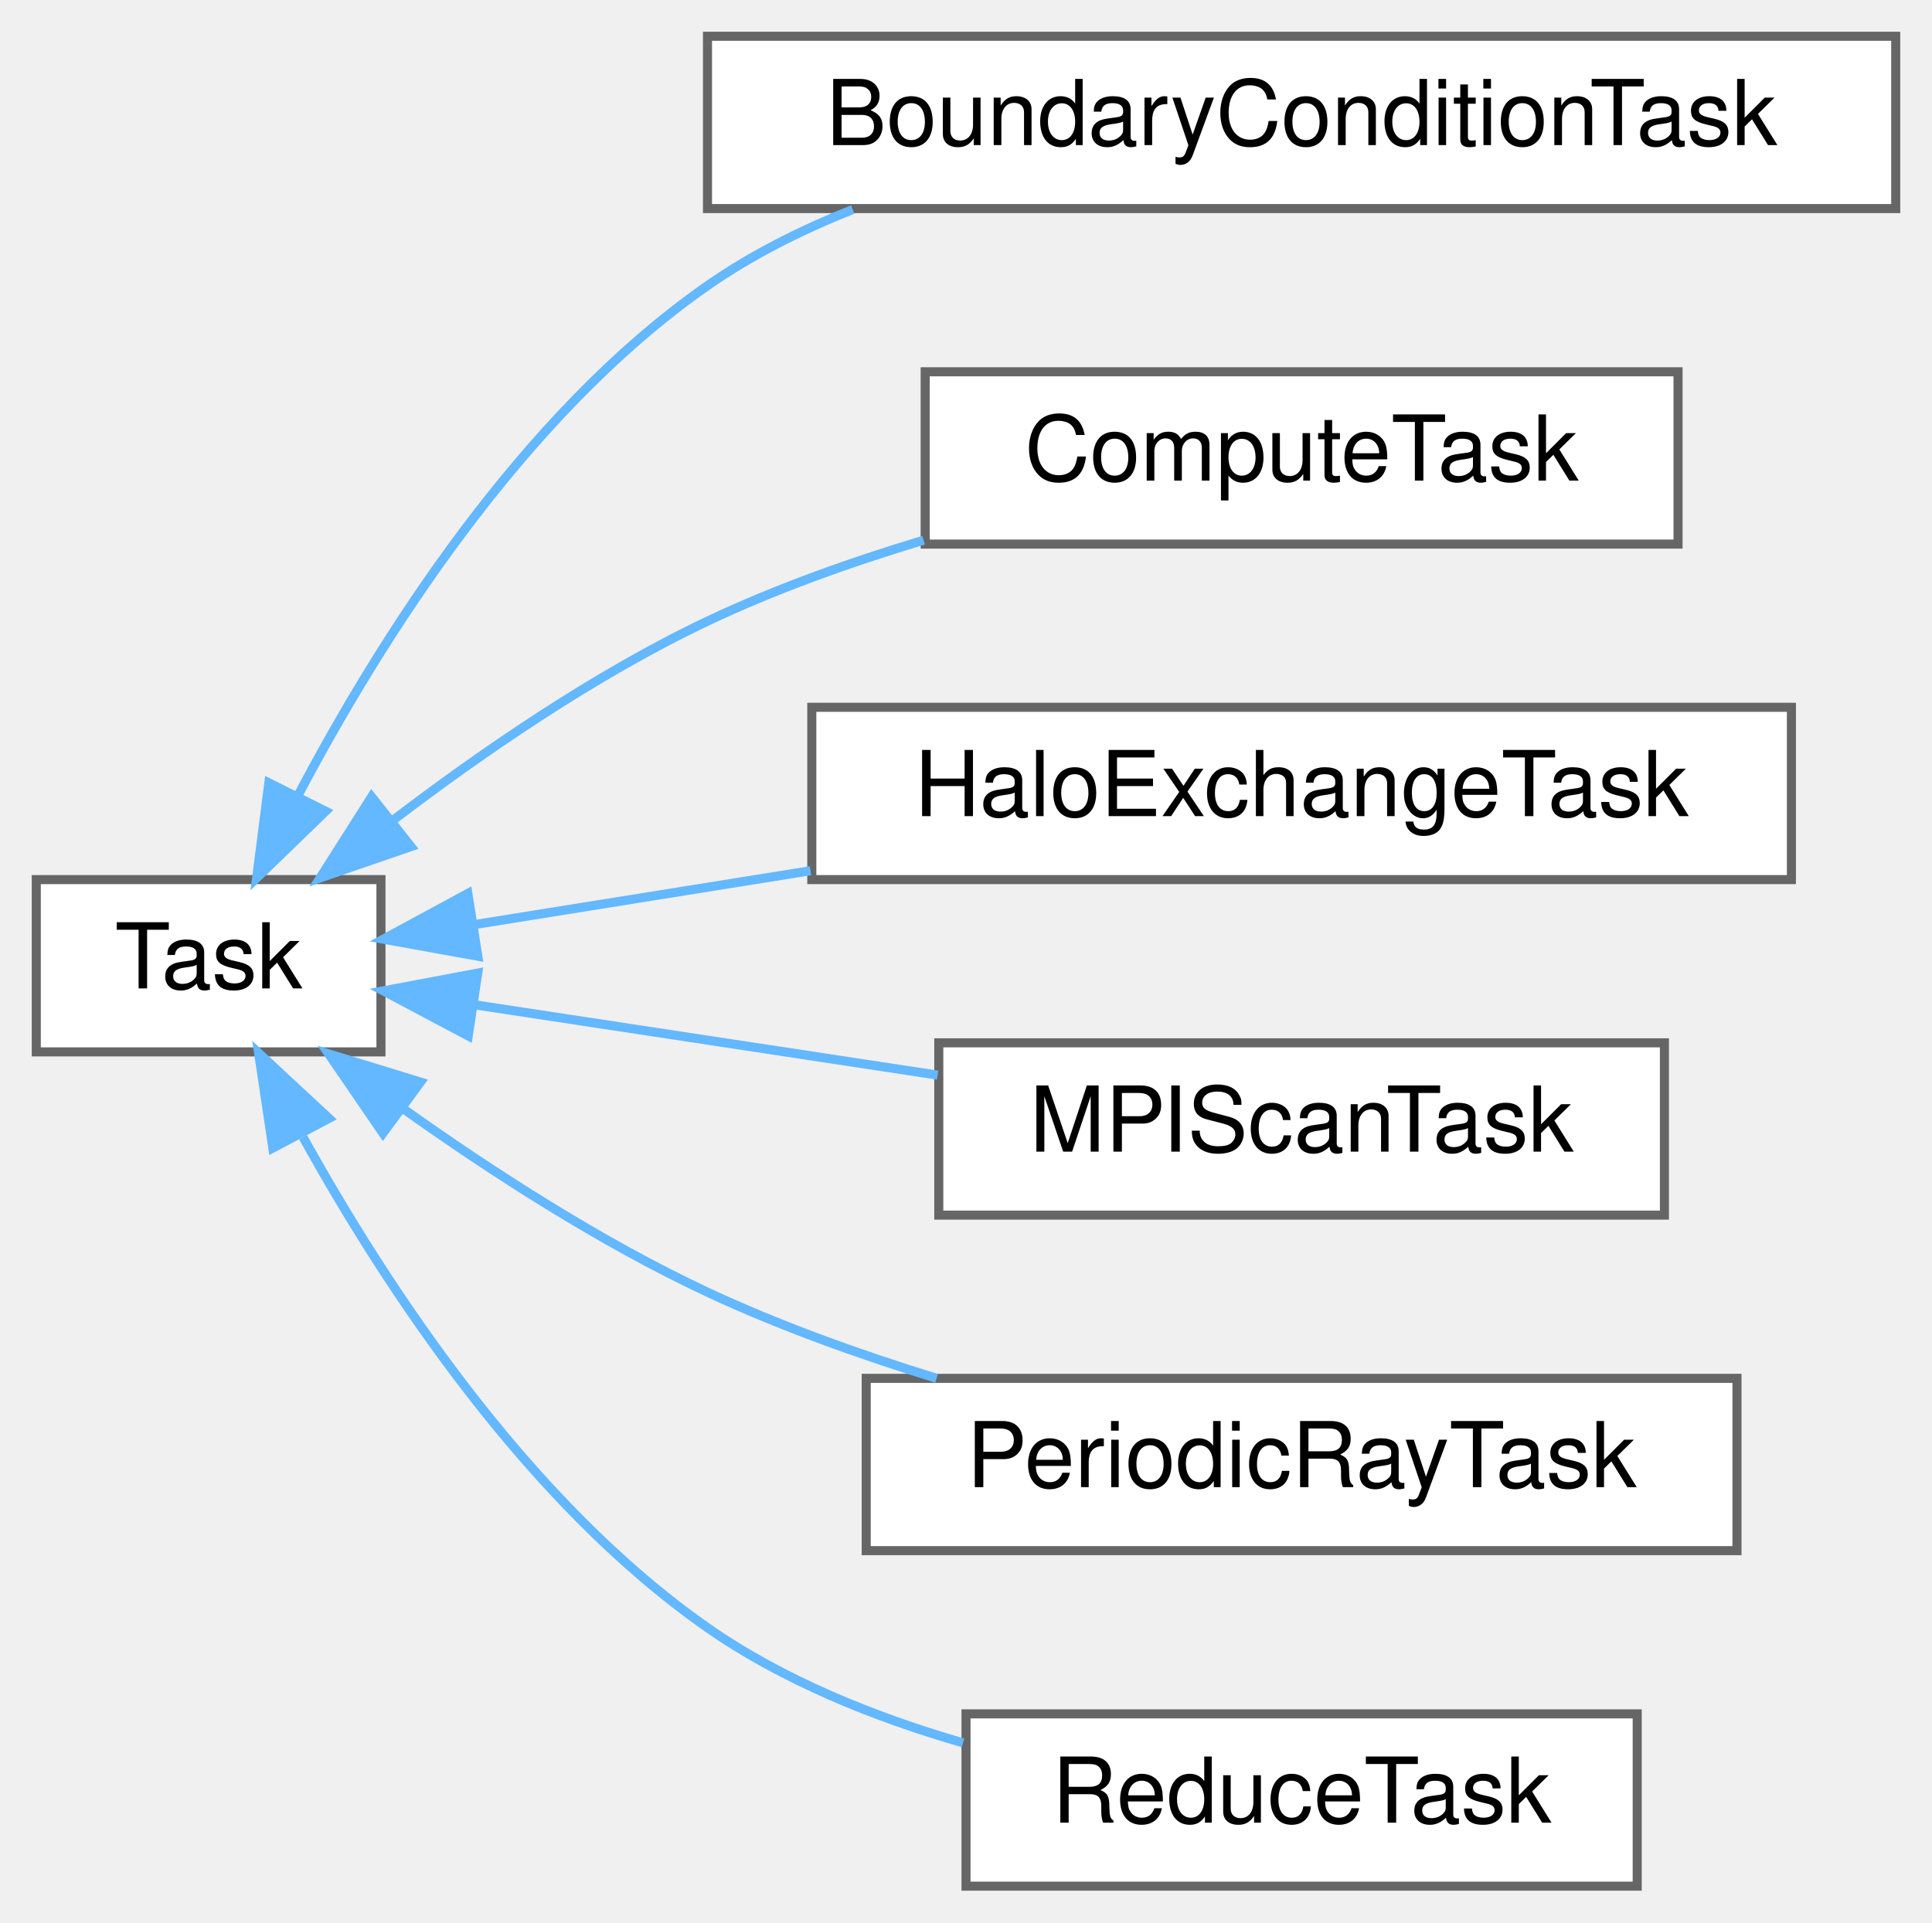
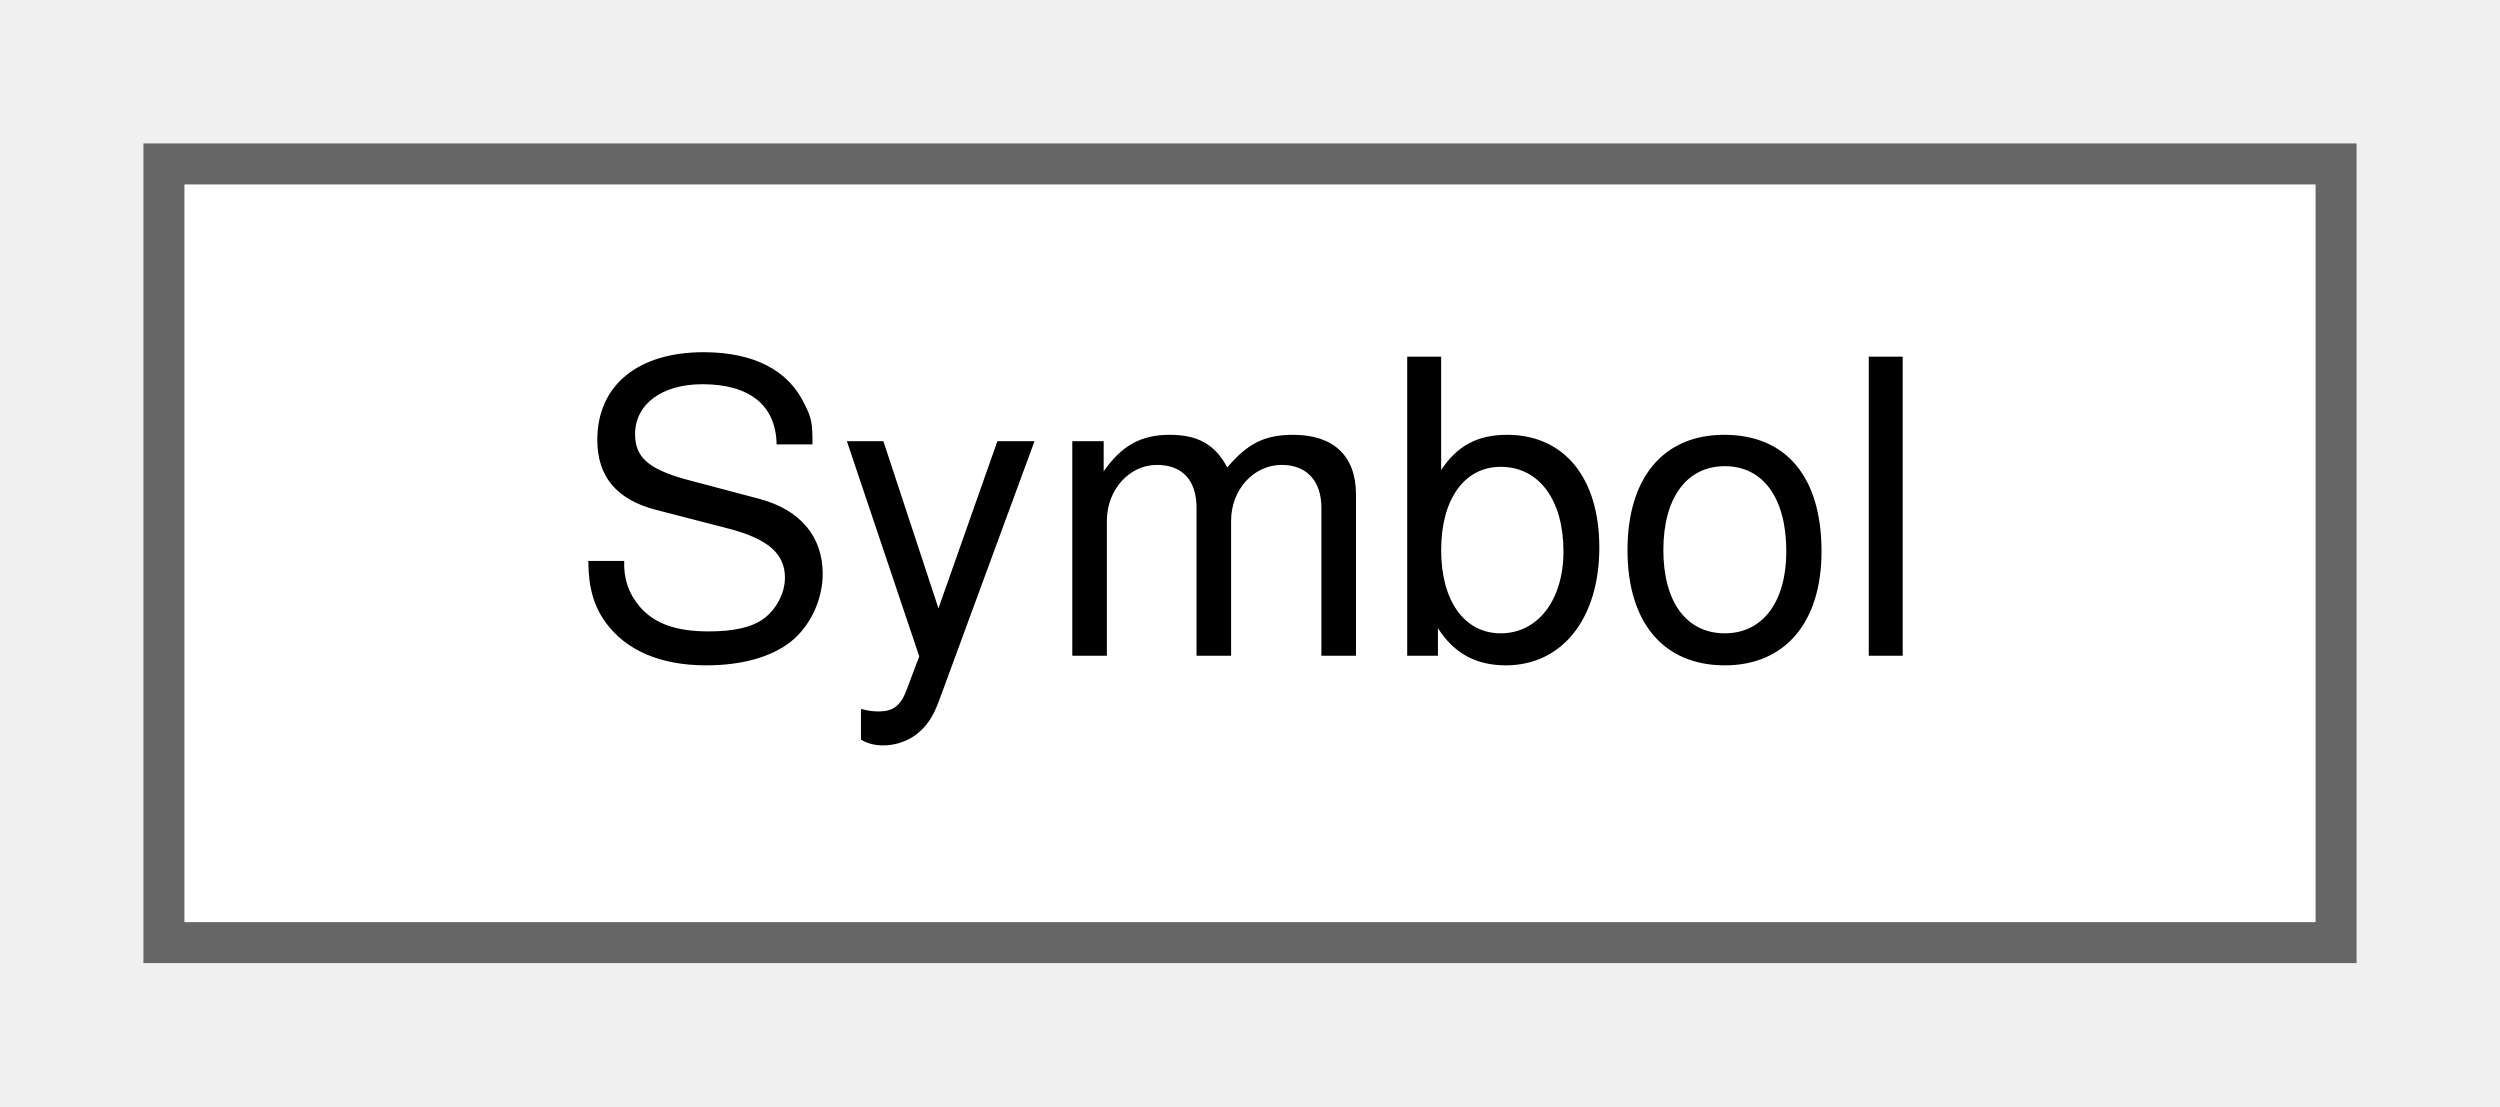
- <svg xmlns="http://www.w3.org/2000/svg" xmlns:xlink="http://www.w3.org/1999/xlink" width="213pt" height="212pt" viewBox="0.00 0.00 213.00 212.00">
-   <g id="graph0" class="graph" transform="scale(1 1) rotate(0) translate(4 208)">
+ <svg xmlns="http://www.w3.org/2000/svg" xmlns:xlink="http://www.w3.org/1999/xlink" width="61pt" height="27pt" viewBox="0.00 0.00 61.00 27.00">
+   <g id="graph0" class="graph" transform="scale(1 1) rotate(0) translate(4 23)">
    <g id="Node000000" class="node">
      <g id="a_Node000000">
-         <a xlink:href="classTask.html" target="_top" xlink:title=" ">
-           <polygon fill="white" stroke="#666666" points="38,-111 0,-111 0,-92 38,-92 38,-111" />
-           <text text-anchor="middle" x="19" y="-99" font-family="Helvetica,sans-Serif" font-size="10.00">Task</text>
-         </a>
-       </g>
-     </g>
-     <g id="Node000001" class="node">
-       <g id="a_Node000001">
-         <a xlink:href="classBoundaryConditionTask.html" target="_top" xlink:title=" ">
-           <polygon fill="white" stroke="#666666" points="205,-204 74,-204 74,-185 205,-185 205,-204" />
-           <text text-anchor="middle" x="139.5" y="-192" font-family="Helvetica,sans-Serif" font-size="10.00">BoundaryConditionTask</text>
-         </a>
-       </g>
-     </g>
-     <g id="edge3_Node000000_Node000001" class="edge">
-       <g id="a_edge3_Node000000_Node000001">
-         <a xlink:title=" ">
-           <path fill="none" stroke="#63b8ff" d="M28.83,-120.23C37.85,-137.35 53.43,-162.14 74,-176.5 78.86,-179.89 84.35,-182.65 90.01,-184.89" />
-           <polygon fill="#63b8ff" stroke="#63b8ff" points="31.9,-118.54 24.29,-111.17 25.64,-121.67 31.9,-118.54" />
-         </a>
-       </g>
-     </g>
-     <g id="Node000002" class="node">
-       <g id="a_Node000002">
-         <a xlink:href="classComputeTask.html" target="_top" xlink:title=" ">
-           <polygon fill="white" stroke="#666666" points="181,-167 98,-167 98,-148 181,-148 181,-167" />
-           <text text-anchor="middle" x="139.5" y="-155" font-family="Helvetica,sans-Serif" font-size="10.00">ComputeTask</text>
-         </a>
-       </g>
-     </g>
-     <g id="edge4_Node000000_Node000002" class="edge">
-       <g id="a_edge4_Node000000_Node000002">
-         <a xlink:title=" ">
-           <path fill="none" stroke="#63b8ff" d="M39.22,-117.46C49.12,-125.02 61.66,-133.65 74,-139.5 81.46,-143.04 89.74,-145.99 97.82,-148.43" />
-           <polygon fill="#63b8ff" stroke="#63b8ff" points="41.31,-114.64 31.29,-111.19 36.97,-120.13 41.31,-114.64" />
-         </a>
-       </g>
-     </g>
-     <g id="Node000003" class="node">
-       <g id="a_Node000003">
-         <a xlink:href="classHaloExchangeTask.html" target="_top" xlink:title=" ">
-           <polygon fill="white" stroke="#666666" points="193.5,-130 85.5,-130 85.5,-111 193.5,-111 193.5,-130" />
-           <text text-anchor="middle" x="139.5" y="-118" font-family="Helvetica,sans-Serif" font-size="10.00">HaloExchangeTask</text>
-         </a>
-       </g>
-     </g>
-     <g id="edge5_Node000000_Node000003" class="edge">
-       <g id="a_edge5_Node000000_Node000003">
-         <a xlink:title=" ">
-           <path fill="none" stroke="#63b8ff" d="M48.24,-106.03C59.38,-107.81 72.56,-109.93 85.36,-111.98" />
-           <polygon fill="#63b8ff" stroke="#63b8ff" points="48.68,-102.55 38.26,-104.43 47.58,-109.47 48.68,-102.55" />
-         </a>
-       </g>
-     </g>
-     <g id="Node000004" class="node">
-       <g id="a_Node000004">
-         <a xlink:href="classMPIScanTask.html" target="_top" xlink:title=" ">
-           <polygon fill="white" stroke="#666666" points="179.5,-93 99.5,-93 99.5,-74 179.5,-74 179.5,-93" />
-           <text text-anchor="middle" x="139.5" y="-81" font-family="Helvetica,sans-Serif" font-size="10.00">MPIScanTask</text>
-         </a>
-       </g>
-     </g>
-     <g id="edge6_Node000000_Node000004" class="edge">
-       <g id="a_edge6_Node000000_Node000004">
-         <a xlink:title=" ">
-           <path fill="none" stroke="#63b8ff" d="M48.16,-97.22C63.46,-94.9 82.63,-91.99 99.37,-89.44" />
-           <polygon fill="#63b8ff" stroke="#63b8ff" points="47.62,-93.76 38.26,-98.73 48.67,-100.69 47.62,-93.76" />
-         </a>
-       </g>
-     </g>
-     <g id="Node000005" class="node">
-       <g id="a_Node000005">
-         <a xlink:href="classPeriodicRayTask.html" target="_top" xlink:title=" ">
-           <polygon fill="white" stroke="#666666" points="187.5,-56 91.5,-56 91.5,-37 187.5,-37 187.5,-56" />
-           <text text-anchor="middle" x="139.5" y="-44" font-family="Helvetica,sans-Serif" font-size="10.00">PeriodicRayTask</text>
-         </a>
-       </g>
-     </g>
-     <g id="edge7_Node000000_Node000005" class="edge">
-       <g id="a_edge7_Node000000_Node000005">
-         <a xlink:title=" ">
-           <path fill="none" stroke="#63b8ff" d="M40.46,-85.73C50.21,-78.79 62.28,-70.98 74,-65.5 81.93,-61.79 90.75,-58.63 99.26,-56" />
-           <polygon fill="#63b8ff" stroke="#63b8ff" points="38.22,-83.03 32.23,-91.78 42.36,-88.67 38.22,-83.03" />
-         </a>
-       </g>
-     </g>
-     <g id="Node000006" class="node">
-       <g id="a_Node000006">
-         <a xlink:href="classReduceTask.html" target="_top" xlink:title=" ">
-           <polygon fill="white" stroke="#666666" points="176.5,-19 102.5,-19 102.5,0 176.5,0 176.5,-19" />
-           <text text-anchor="middle" x="139.5" y="-7" font-family="Helvetica,sans-Serif" font-size="10.00">ReduceTask</text>
-         </a>
-       </g>
-     </g>
-     <g id="edge8_Node000000_Node000006" class="edge">
-       <g id="a_edge8_Node000000_Node000006">
-         <a xlink:title=" ">
-           <path fill="none" stroke="#63b8ff" d="M29.41,-82.6C38.6,-66.01 54.1,-42.41 74,-28.5 82.32,-22.68 92.44,-18.62 102.17,-15.8" />
-           <polygon fill="#63b8ff" stroke="#63b8ff" points="26.08,-81.4 24.51,-91.88 32.27,-84.67 26.08,-81.4" />
+         <a xlink:href="structSymbol.html" target="_top" xlink:title=" ">
+           <polygon fill="white" stroke="#666666" points="53,-19 0,-19 0,0 53,0 53,-19" />
+           <text text-anchor="middle" x="26.5" y="-7" font-family="Helvetica,sans-Serif" font-size="10.00">Symbol</text>
        </a>
      </g>
    </g>
  </g>
</svg>
